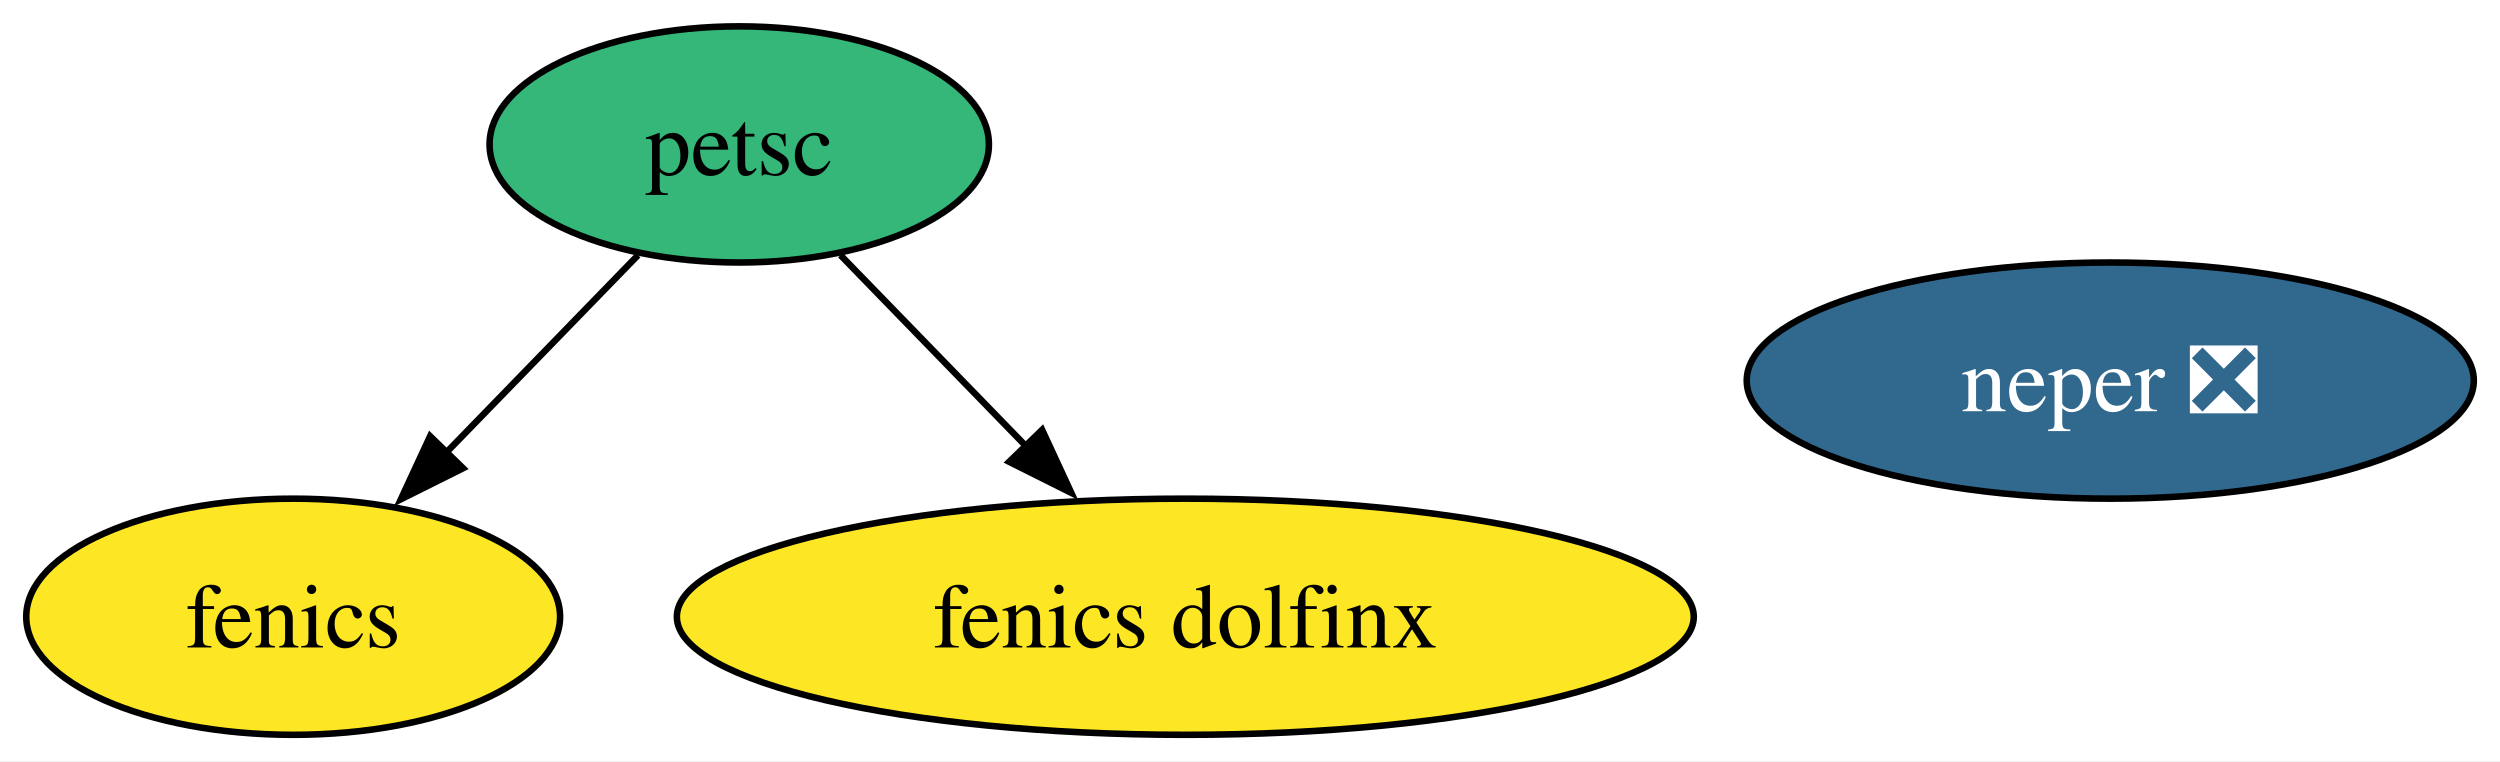
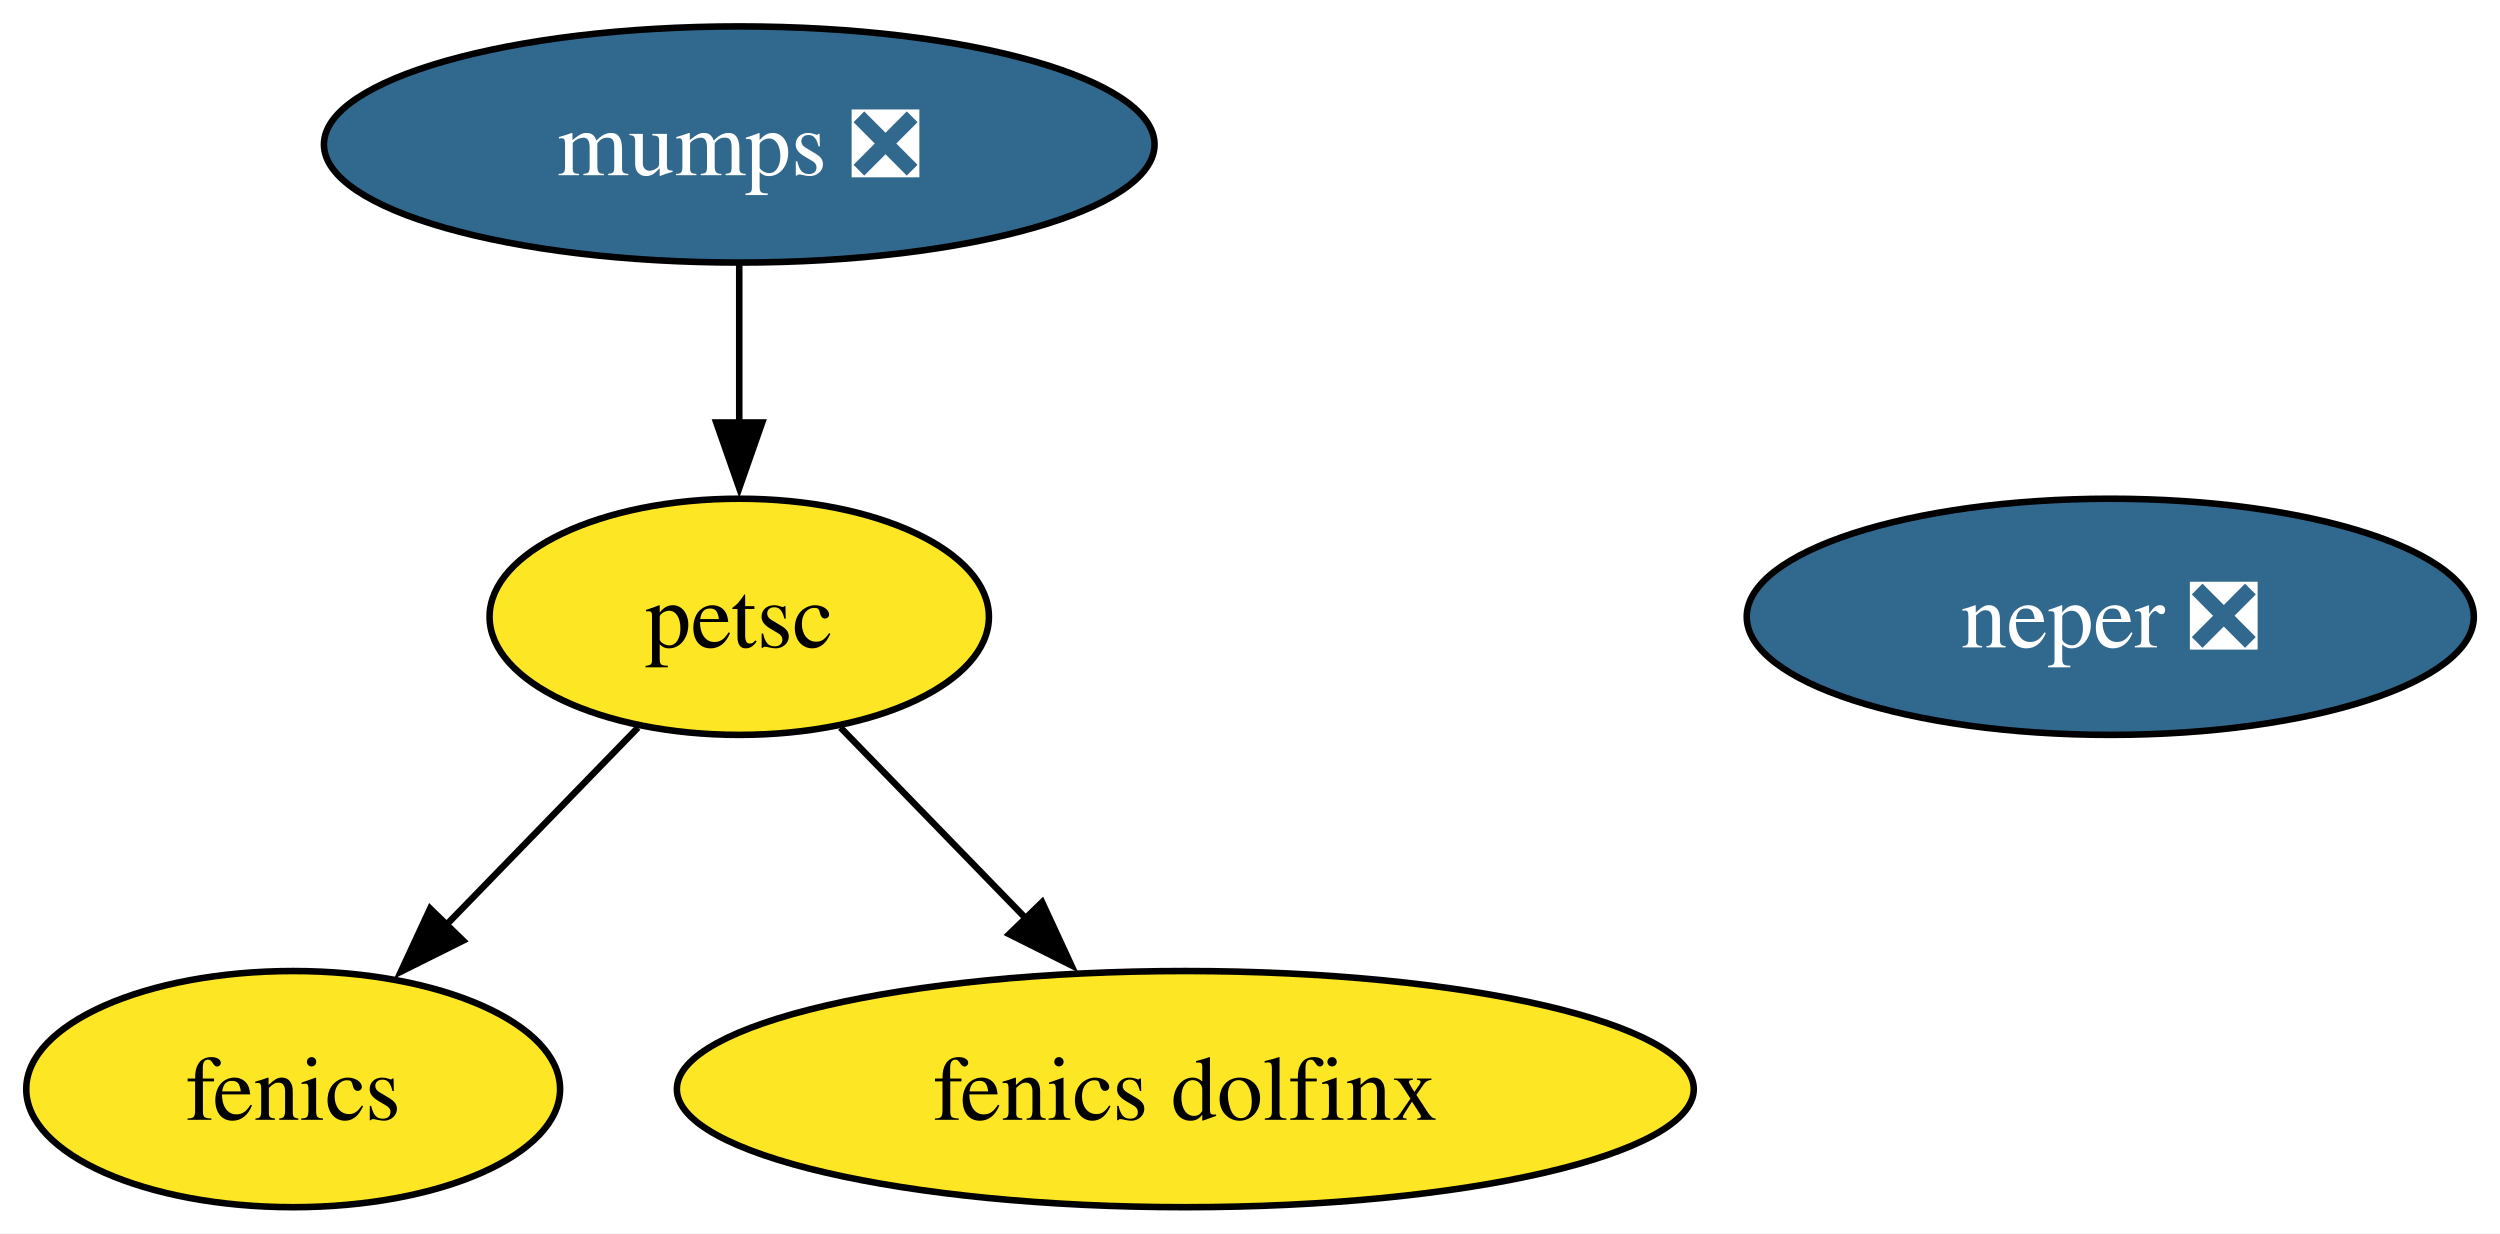
- <svg xmlns="http://www.w3.org/2000/svg" xmlns:xlink="http://www.w3.org/1999/xlink" width="381pt" height="116pt" viewBox="0.00 0.00 381.10 116.00">
-   <g id="graph0" class="graph" transform="scale(1 1) rotate(0) translate(4 112)">
-     <polygon fill="white" stroke="none" points="-4,4 -4,-112 377.1,-112 377.1,4 -4,4" />
+ <svg xmlns="http://www.w3.org/2000/svg" xmlns:xlink="http://www.w3.org/1999/xlink" width="381pt" height="188pt" viewBox="0.00 0.00 381.10 188.00">
+   <g id="graph0" class="graph" transform="scale(1 1) rotate(0) translate(4 184)">
+     <polygon fill="white" stroke="none" points="-4,4 -4,-184 377.1,-184 377.1,4 -4,4" />
    <g id="node1" class="node">
      <g id="a_node1">
        <a xlink:href="https://github.com/conda-forge/fenics-feedstock" xlink:title="fenics">
          <ellipse fill="#fde725" stroke="black" cx="40.69" cy="-18" rx="40.69" ry="18" />
          <text text-anchor="middle" x="40.69" y="-13.32" font-family="Times,serif" font-size="14.00">fenics</text>
        </a>
      </g>
    </g>
    <g id="node2" class="node">
      <g id="a_node2">
+         <a xlink:href="https://github.com/conda-forge/mumps-feedstock/pull/93" xlink:title="mumps ❎">
+           <ellipse fill="#31688e" stroke="black" cx="108.69" cy="-162" rx="63.31" ry="18" />
+           <text text-anchor="middle" x="108.69" y="-157.32" font-family="Times,serif" font-size="14.00" fill="white">mumps ❎</text>
+         </a>
+       </g>
+     </g>
+     <g id="node3" class="node">
+       <g id="a_node3">
        <a xlink:href="https://github.com/conda-forge/petsc-feedstock" xlink:title="petsc">
-           <ellipse fill="#35b779" stroke="black" cx="108.69" cy="-90" rx="38.06" ry="18" />
+           <ellipse fill="#fde725" stroke="black" cx="108.69" cy="-90" rx="38.06" ry="18" />
          <text text-anchor="middle" x="108.69" y="-85.33" font-family="Times,serif" font-size="14.00">petsc</text>
        </a>
      </g>
    </g>
    <g id="edge1" class="edge">
+       <path fill="none" stroke="black" d="M108.69,-143.7C108.69,-136.41 108.69,-127.73 108.69,-119.54" />
+       <polygon fill="black" stroke="black" points="112.19,-119.62 108.69,-109.62 105.19,-119.62 112.19,-119.62" />
+     </g>
+     <g id="edge2" class="edge">
      <path fill="none" stroke="black" d="M93.26,-73.12C84.56,-64.17 73.53,-52.81 63.82,-42.81" />
      <polygon fill="black" stroke="black" points="66.59,-40.64 57.11,-35.91 61.57,-45.52 66.59,-40.64" />
    </g>
-     <g id="node4" class="node">
-       <g id="a_node4">
+     <g id="node5" class="node">
+       <g id="a_node5">
        <a xlink:href="https://github.com/conda-forge/fenics-dolfinx-feedstock" xlink:title="fenics dolfinx">
          <ellipse fill="#fde725" stroke="black" cx="176.69" cy="-18" rx="77.51" ry="18" />
          <text text-anchor="middle" x="176.69" y="-13.32" font-family="Times,serif" font-size="14.00">fenics dolfinx</text>
        </a>
      </g>
    </g>
-     <g id="edge2" class="edge">
+     <g id="edge3" class="edge">
      <path fill="none" stroke="black" d="M124.12,-73.12C132.48,-64.51 143.01,-53.67 152.44,-43.96" />
      <polygon fill="black" stroke="black" points="154.86,-46.49 159.31,-36.88 149.84,-41.62 154.86,-46.49" />
    </g>
-     <g id="node3" class="node">
-       <g id="a_node3">
+     <g id="node4" class="node">
+       <g id="a_node4">
        <a xlink:href="https://github.com/conda-forge/neper-feedstock/pull/17" xlink:title="neper ❎">
-           <ellipse fill="#31688e" stroke="black" cx="317.69" cy="-54" rx="55.42" ry="18" />
-           <text text-anchor="middle" x="317.69" y="-49.33" font-family="Times,serif" font-size="14.00" fill="white">neper ❎</text>
+           <ellipse fill="#31688e" stroke="black" cx="317.69" cy="-90" rx="55.42" ry="18" />
+           <text text-anchor="middle" x="317.69" y="-85.33" font-family="Times,serif" font-size="14.00" fill="white">neper ❎</text>
        </a>
      </g>
    </g>
  </g>
</svg>
